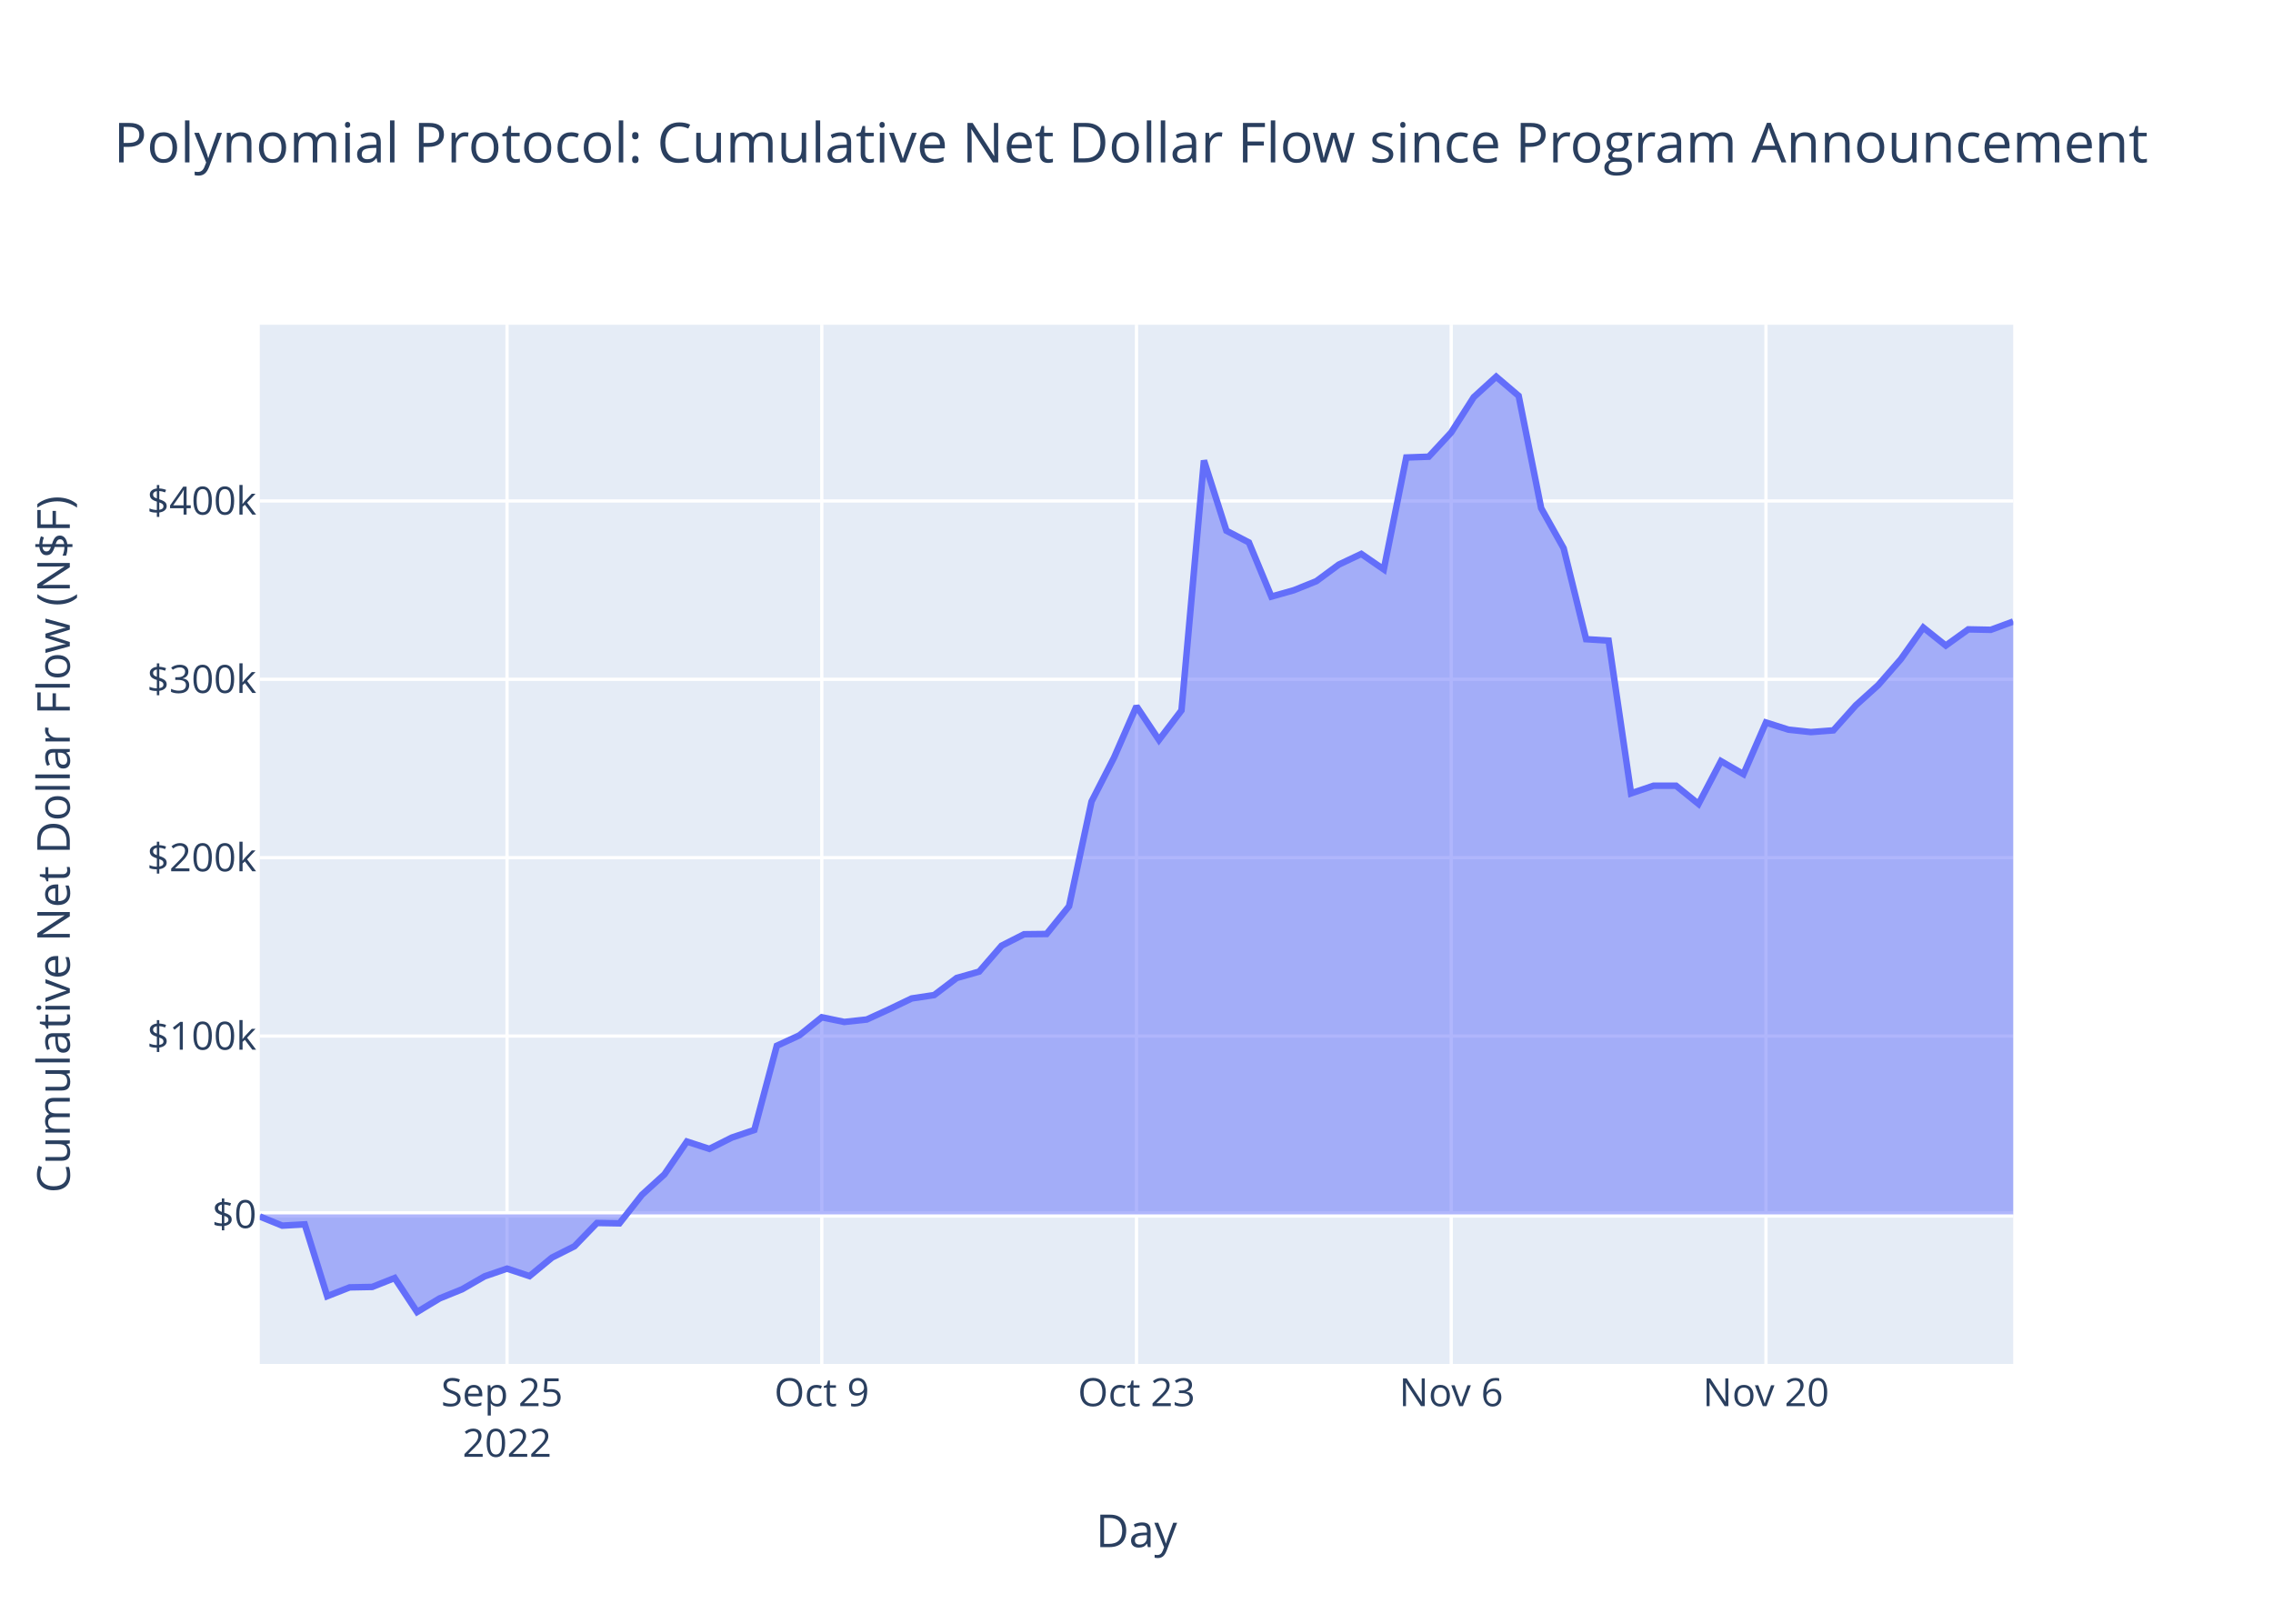
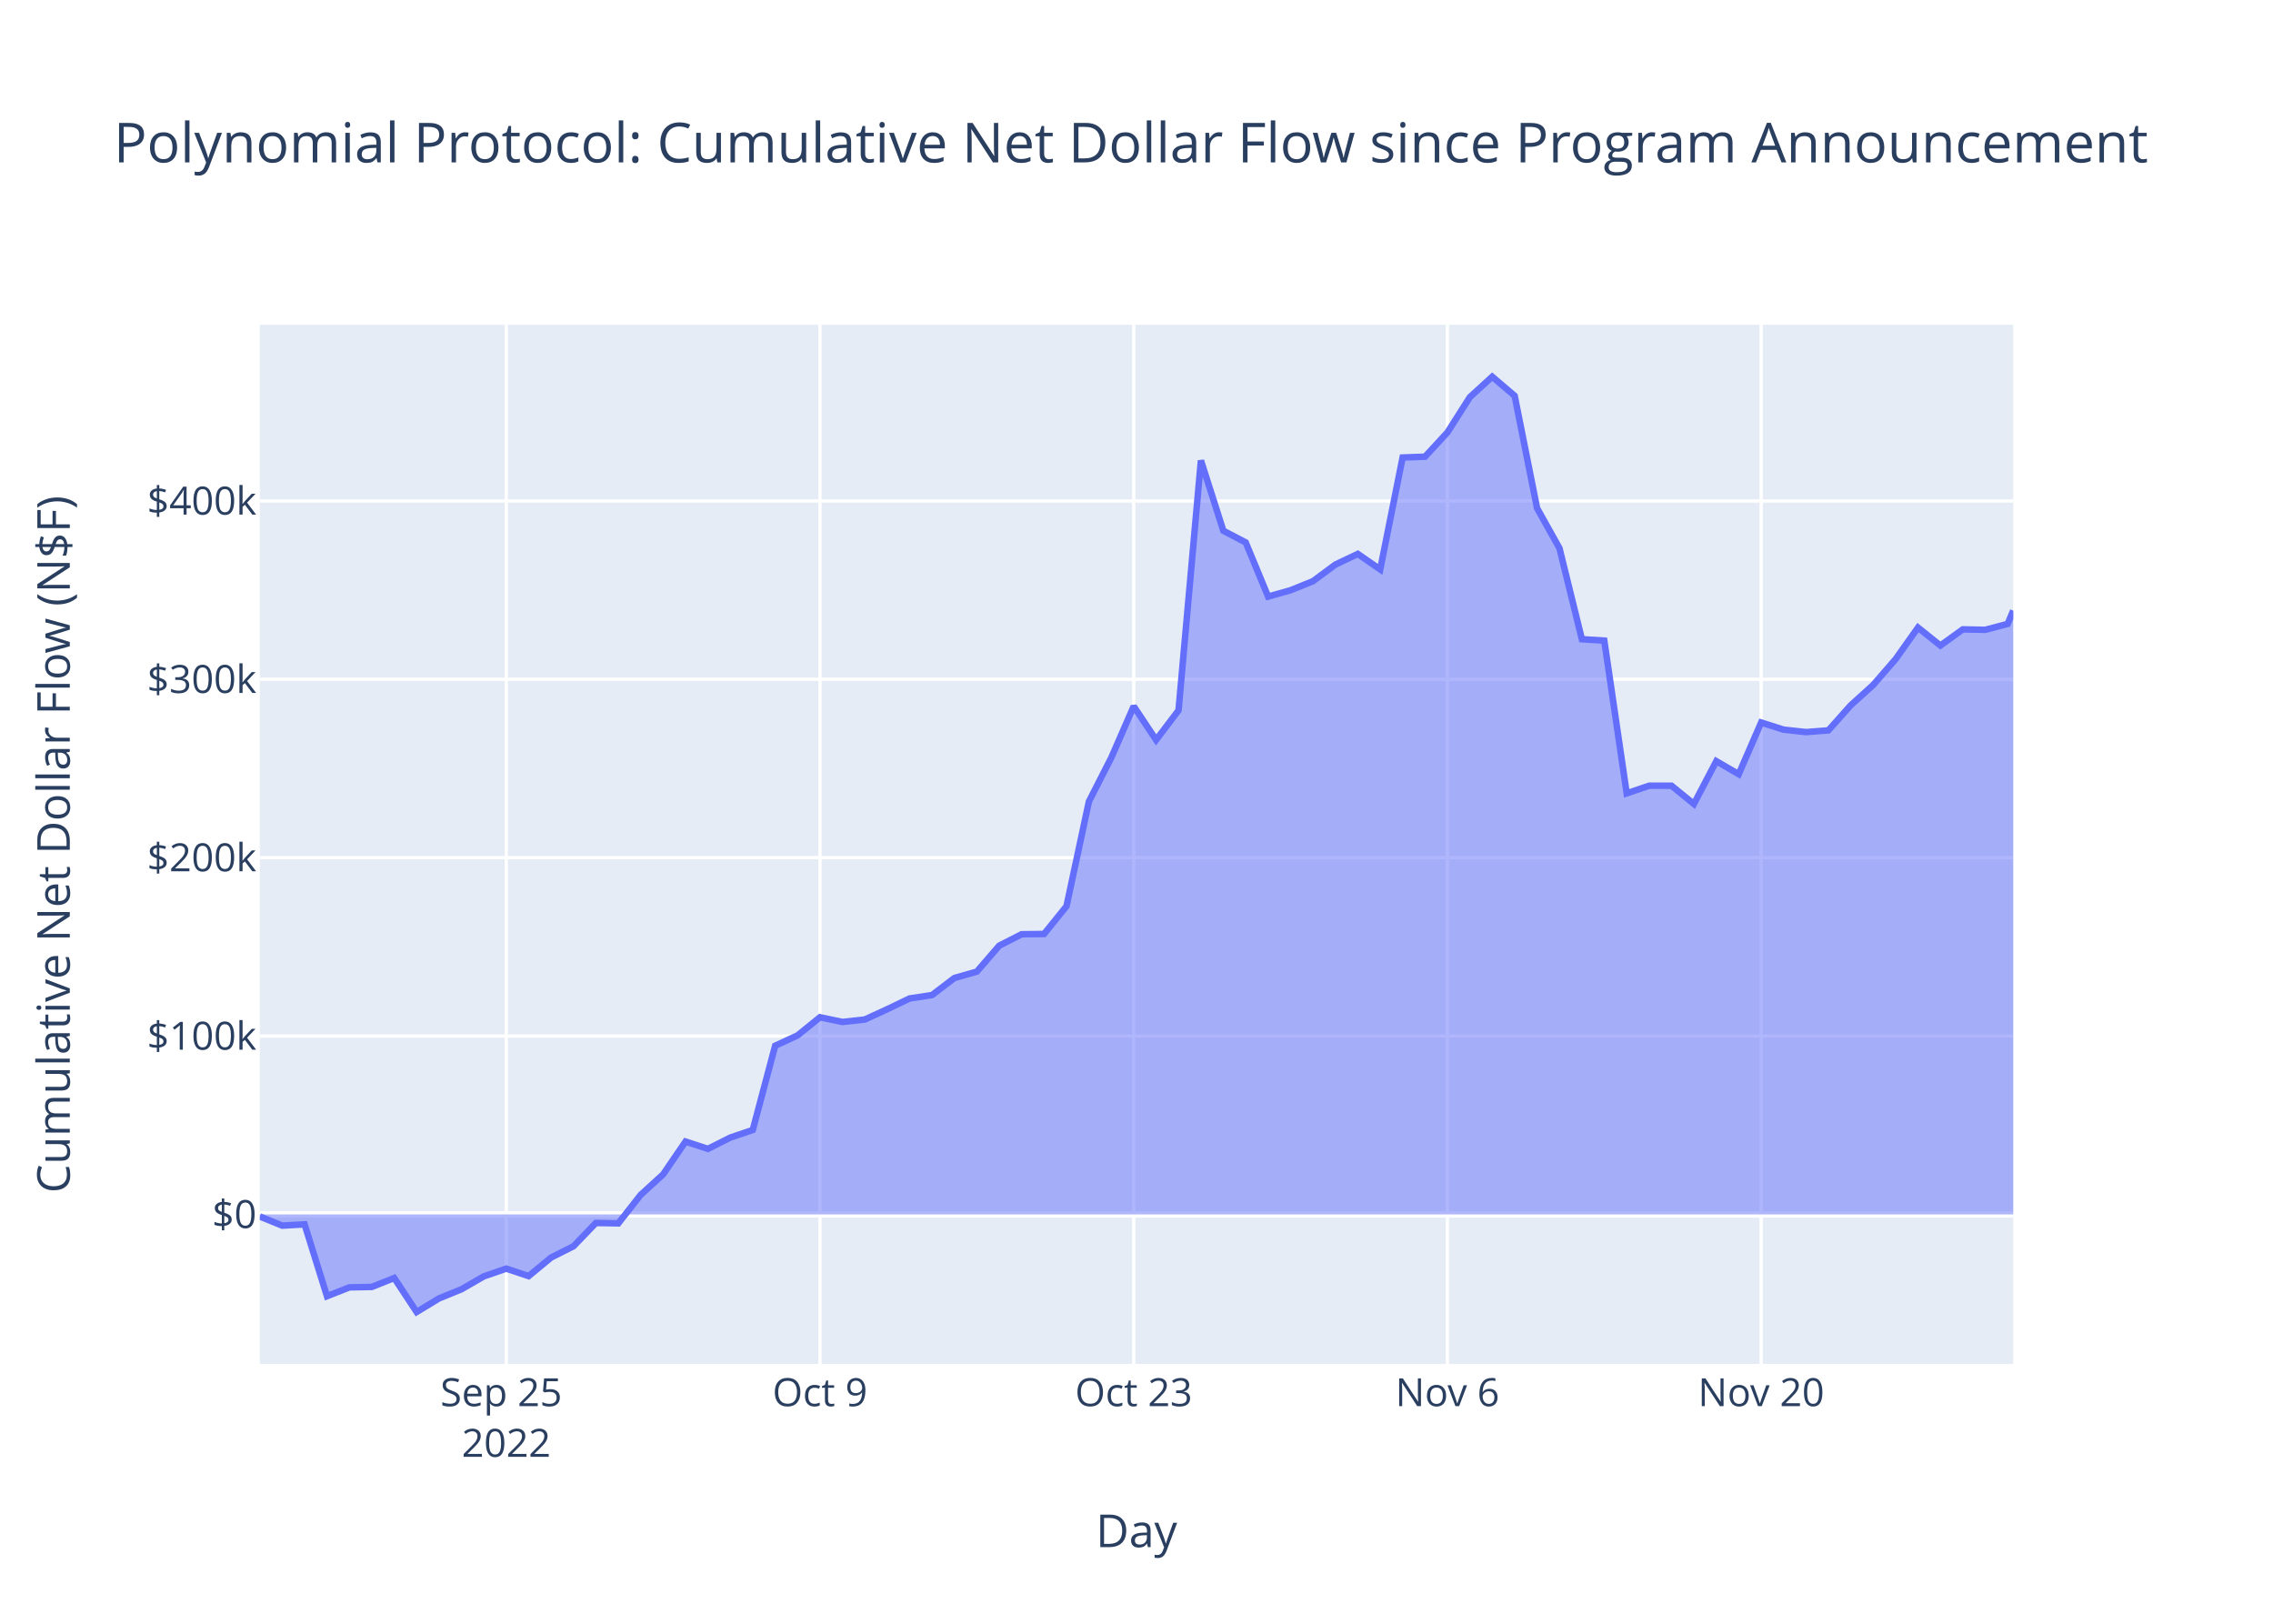
<svg xmlns="http://www.w3.org/2000/svg" class="main-svg" width="700" height="500" style="" viewBox="0 0 700 500">
  <rect x="0" y="0" width="700" height="500" style="fill: rgb(255, 255, 255); fill-opacity: 1;" />
-   <defs id="defs-389bf2">
+   <defs id="defs-d1fd01">
    <g class="clips">
-       <clipPath id="clip389bf2xyplot" class="plotclip">
+       <clipPath id="clipd1fd01xyplot" class="plotclip">
        <rect width="540" height="320" />
      </clipPath>
-       <clipPath class="axesclip" id="clip389bf2x">
+       <clipPath class="axesclip" id="clipd1fd01x">
        <rect x="80" y="0" width="540" height="500" />
      </clipPath>
-       <clipPath class="axesclip" id="clip389bf2y">
+       <clipPath class="axesclip" id="clipd1fd01y">
        <rect x="0" y="100" width="700" height="320" />
      </clipPath>
-       <clipPath class="axesclip" id="clip389bf2xy">
+       <clipPath class="axesclip" id="clipd1fd01xy">
        <rect x="80" y="100" width="540" height="320" />
      </clipPath>
    </g>
    <g class="gradients" />
    <g class="patterns" />
  </defs>
  <g class="bglayer">
    <rect class="bg" x="80" y="100" width="540" height="320" style="fill: rgb(229, 236, 246); fill-opacity: 1; stroke-width: 0;" />
  </g>
  <g class="layer-below">
    <g class="imagelayer" />
    <g class="shapelayer" />
  </g>
  <g class="cartesianlayer">
    <g class="subplot xy">
      <g class="layer-subplot">
        <g class="shapelayer" />
        <g class="imagelayer" />
      </g>
      <g class="minor-gridlayer">
        <g class="x" />
        <g class="y" />
      </g>
      <g class="gridlayer">
        <g class="x">
-           <path class="xgrid crisp" transform="translate(156.15,0)" d="M0,100v320" style="stroke: rgb(255, 255, 255); stroke-opacity: 1; stroke-width: 1px;" />
-           <path class="xgrid crisp" transform="translate(253.08,0)" d="M0,100v320" style="stroke: rgb(255, 255, 255); stroke-opacity: 1; stroke-width: 1px;" />
-           <path class="xgrid crisp" transform="translate(350,0)" d="M0,100v320" style="stroke: rgb(255, 255, 255); stroke-opacity: 1; stroke-width: 1px;" />
-           <path class="xgrid crisp" transform="translate(446.92,0)" d="M0,100v320" style="stroke: rgb(255, 255, 255); stroke-opacity: 1; stroke-width: 1px;" />
-           <path class="xgrid crisp" transform="translate(543.85,0)" d="M0,100v320" style="stroke: rgb(255, 255, 255); stroke-opacity: 1; stroke-width: 1px;" />
+           <path class="xgrid crisp" transform="translate(155.91,0)" d="M0,100v320" style="stroke: rgb(255, 255, 255); stroke-opacity: 1; stroke-width: 1px;" />
+           <path class="xgrid crisp" transform="translate(252.52,0)" d="M0,100v320" style="stroke: rgb(255, 255, 255); stroke-opacity: 1; stroke-width: 1px;" />
+           <path class="xgrid crisp" transform="translate(349.14,0)" d="M0,100v320" style="stroke: rgb(255, 255, 255); stroke-opacity: 1; stroke-width: 1px;" />
+           <path class="xgrid crisp" transform="translate(445.75,0)" d="M0,100v320" style="stroke: rgb(255, 255, 255); stroke-opacity: 1; stroke-width: 1px;" />
+           <path class="xgrid crisp" transform="translate(542.37,0)" d="M0,100v320" style="stroke: rgb(255, 255, 255); stroke-opacity: 1; stroke-width: 1px;" />
        </g>
        <g class="y">
          <path class="ygrid crisp" transform="translate(0,319.03)" d="M80,0h540" style="stroke: rgb(255, 255, 255); stroke-opacity: 1; stroke-width: 1px;" />
          <path class="ygrid crisp" transform="translate(0,264.1)" d="M80,0h540" style="stroke: rgb(255, 255, 255); stroke-opacity: 1; stroke-width: 1px;" />
          <path class="ygrid crisp" transform="translate(0,209.18)" d="M80,0h540" style="stroke: rgb(255, 255, 255); stroke-opacity: 1; stroke-width: 1px;" />
          <path class="ygrid crisp" transform="translate(0,154.26)" d="M80,0h540" style="stroke: rgb(255, 255, 255); stroke-opacity: 1; stroke-width: 1px;" />
        </g>
      </g>
      <g class="zerolinelayer">
        <path class="yzl zl crisp" transform="translate(0,373.95)" d="M80,0h540" style="stroke: rgb(255, 255, 255); stroke-opacity: 1; stroke-width: 2px;" />
      </g>
      <path class="xlines-below" />
      <path class="ylines-below" />
      <g class="overlines-below" />
      <g class="xaxislayer-below" />
      <g class="yaxislayer-below" />
      <g class="overaxes-below" />
-       <g class="plot" transform="translate(80,100)" clip-path="url(#clip389bf2xyplot)">
+       <g class="plot" transform="translate(80,100)" clip-path="url(#clipd1fd01xyplot)">
        <g class="scatterlayer mlayer">
-           <g class="trace scatter trace9d23c2" style="stroke-miterlimit: 2;">
+           <g class="trace scatter trace4c40da" style="stroke-miterlimit: 2;">
            <g class="fills">
              <g>
-                 <path class="js-fill" d="M540,273.95L0,273.95L0,274.59L6.92,277.41L13.85,277.02L20.77,299.14L27.69,296.42L34.62,296.29L41.54,293.54L48.46,304L55.38,299.82L62.31,297.01L69.23,293.03L76.15,290.65L83.08,292.95L90,287.24L96.92,283.76L103.85,276.59L110.77,276.71L117.69,267.92L124.62,261.62L131.54,251.52L138.46,253.77L145.39,250.29L152.31,247.95L159.23,222.02L166.15,218.83L173.08,213.25L180,214.69L186.92,213.94L193.85,210.77L200.77,207.45L207.69,206.41L214.62,201.15L221.54,199.19L228.46,191.2L235.39,187.68L242.31,187.6L249.23,179.05L256.15,146.82L263.08,133.29L270,117.48L276.92,127.84L283.85,118.75L290.77,41.79L297.69,63.43L304.62,67.04L311.54,83.71L318.46,81.75L325.39,78.96L332.31,73.85L339.23,70.57L346.16,75.34L353.08,40.88L360,40.63L366.92,33.16L373.85,22.31L380.77,16L387.69,21.89L394.62,56.48L401.54,68.82L408.46,96.83L415.39,97.26L422.31,144.3L429.23,141.95L436.16,141.95L443.08,147.56L450,134.38L456.92,138.39L463.85,122.48L470.77,124.68L477.69,125.43L484.62,124.9L491.54,117.17L498.46,110.92L505.39,102.97L512.31,93.25L519.23,98.78L526.16,93.8L533.08,93.94L540,91.39" style="fill: rgb(99, 110, 250); fill-opacity: 0.5; stroke-width: 0;" />
+                 <path class="js-fill" d="M540,273.95L0,273.95L0,274.59L6.9,277.41L13.8,277.02L20.7,299.14L27.6,296.42L34.5,296.29L41.41,293.54L48.31,304L55.21,299.82L62.11,297.01L69.01,293.03L75.91,290.65L82.81,292.95L89.71,287.24L96.61,283.76L103.51,276.59L110.42,276.71L117.32,267.92L124.22,261.62L131.12,251.52L138.02,253.77L144.92,250.29L151.82,247.95L158.72,222.02L165.62,218.83L172.52,213.25L179.43,214.69L186.33,213.94L193.23,210.77L200.13,207.45L207.03,206.41L213.93,201.15L220.83,199.19L227.73,191.2L234.63,187.68L241.53,187.6L248.44,179.05L255.34,146.82L262.24,133.29L269.14,117.48L276.04,127.84L282.94,118.75L289.84,41.79L296.74,63.43L303.64,67.04L310.54,83.71L317.45,81.75L324.35,78.96L331.25,73.85L338.15,70.57L345.05,75.34L351.95,40.88L358.85,40.63L365.75,33.16L372.65,22.31L379.55,16L386.46,21.89L393.36,56.48L400.26,68.82L407.16,96.83L414.06,97.26L420.96,144.3L427.86,141.95L434.76,141.95L441.66,147.56L448.56,134.38L455.46,138.39L462.37,122.48L469.27,124.68L476.17,125.43L483.07,124.9L489.97,117.17L496.87,110.92L503.77,102.97L510.67,93.25L517.57,98.78L524.47,93.8L531.38,93.94L538.28,92.12L540,88.03" style="fill: rgb(99, 110, 250); fill-opacity: 0.5; stroke-width: 0;" />
              </g>
            </g>
            <g class="errorbars" />
            <g class="lines">
-               <path class="js-line" d="M0,274.59L6.92,277.41L13.85,277.02L20.77,299.14L27.69,296.42L34.62,296.29L41.54,293.54L48.46,304L55.38,299.82L62.31,297.01L69.23,293.03L76.15,290.65L83.08,292.95L90,287.24L96.92,283.76L103.85,276.59L110.77,276.71L117.69,267.92L124.62,261.62L131.54,251.52L138.46,253.77L145.39,250.29L152.31,247.95L159.23,222.02L166.15,218.83L173.08,213.25L180,214.69L186.92,213.94L193.85,210.77L200.77,207.45L207.69,206.41L214.62,201.15L221.54,199.19L228.46,191.2L235.39,187.68L242.31,187.6L249.23,179.05L256.15,146.82L263.08,133.29L270,117.48L276.92,127.84L283.85,118.75L290.77,41.79L297.69,63.43L304.62,67.04L311.54,83.71L318.46,81.75L325.39,78.96L332.31,73.85L339.23,70.57L346.16,75.34L353.08,40.88L360,40.63L366.92,33.16L373.85,22.31L380.77,16L387.69,21.89L394.62,56.48L401.54,68.82L408.46,96.83L415.39,97.26L422.31,144.3L429.23,141.95L436.16,141.95L443.08,147.56L450,134.38L456.92,138.39L463.85,122.48L470.77,124.68L477.69,125.43L484.62,124.9L491.54,117.17L498.46,110.92L505.39,102.97L512.31,93.25L519.23,98.78L526.16,93.8L533.08,93.94L540,91.39" style="vector-effect: non-scaling-stroke; fill: none; stroke: rgb(99, 110, 250); stroke-opacity: 1; stroke-width: 2px; opacity: 1;" />
+               <path class="js-line" d="M0,274.59L6.9,277.41L13.8,277.02L20.7,299.14L27.6,296.42L34.5,296.29L41.41,293.54L48.31,304L55.21,299.82L62.11,297.01L69.01,293.03L75.91,290.65L82.81,292.95L89.71,287.24L96.61,283.76L103.51,276.59L110.42,276.71L117.32,267.92L124.22,261.62L131.12,251.52L138.02,253.77L144.92,250.29L151.82,247.95L158.72,222.02L165.62,218.83L172.52,213.25L179.43,214.69L186.33,213.94L193.23,210.77L200.13,207.45L207.03,206.41L213.93,201.15L220.83,199.19L227.73,191.2L234.63,187.68L241.53,187.6L248.44,179.05L255.34,146.82L262.24,133.29L269.14,117.48L276.04,127.84L282.94,118.75L289.84,41.79L296.74,63.43L303.64,67.04L310.54,83.71L317.45,81.75L324.35,78.96L331.25,73.85L338.15,70.57L345.05,75.34L351.95,40.88L358.85,40.63L365.75,33.16L372.65,22.31L379.55,16L386.46,21.89L393.36,56.48L400.26,68.82L407.16,96.83L414.06,97.26L420.96,144.3L427.86,141.95L434.76,141.95L441.66,147.56L448.56,134.38L455.46,138.39L462.37,122.48L469.27,124.68L476.17,125.43L483.07,124.9L489.97,117.17L496.87,110.92L503.77,102.97L510.67,93.25L517.57,98.78L524.47,93.8L531.38,93.94L538.28,92.12L540,88.03" style="vector-effect: non-scaling-stroke; fill: none; stroke: rgb(99, 110, 250); stroke-opacity: 1; stroke-width: 2px; opacity: 1;" />
            </g>
            <g class="points" />
            <g class="text" />
          </g>
        </g>
      </g>
      <g class="overplot" />
      <path class="xlines-above crisp" d="M0,0" style="fill: none;" />
      <path class="ylines-above crisp" d="M0,0" style="fill: none;" />
      <g class="overlines-above" />
      <g class="xaxislayer-above">
        <g class="xtick">
-           <text text-anchor="middle" x="0" y="433" transform="translate(156.15,0)" style="font-family: 'Open Sans', verdana, arial, sans-serif; font-size: 12px; fill: rgb(42, 63, 95); fill-opacity: 1; white-space: pre; opacity: 1;">
+           <text text-anchor="middle" x="0" y="433" transform="translate(155.91,0)" style="font-family: 'Open Sans', verdana, arial, sans-serif; font-size: 12px; fill: rgb(42, 63, 95); fill-opacity: 1; white-space: pre; opacity: 1;">
            <tspan class="line" dy="0em" x="0" y="433">Sep 25</tspan>
            <tspan class="line" dy="1.3em" x="0" y="433">2022</tspan>
          </text>
        </g>
        <g class="xtick">
-           <text text-anchor="middle" x="0" y="433" style="font-family: 'Open Sans', verdana, arial, sans-serif; font-size: 12px; fill: rgb(42, 63, 95); fill-opacity: 1; white-space: pre; opacity: 1;" transform="translate(253.08,0)">Oct 9</text>
+           <text text-anchor="middle" x="0" y="433" style="font-family: 'Open Sans', verdana, arial, sans-serif; font-size: 12px; fill: rgb(42, 63, 95); fill-opacity: 1; white-space: pre; opacity: 1;" transform="translate(252.52,0)">Oct 9</text>
        </g>
        <g class="xtick">
-           <text text-anchor="middle" x="0" y="433" style="font-family: 'Open Sans', verdana, arial, sans-serif; font-size: 12px; fill: rgb(42, 63, 95); fill-opacity: 1; white-space: pre; opacity: 1;" transform="translate(350,0)">Oct 23</text>
+           <text text-anchor="middle" x="0" y="433" style="font-family: 'Open Sans', verdana, arial, sans-serif; font-size: 12px; fill: rgb(42, 63, 95); fill-opacity: 1; white-space: pre; opacity: 1;" transform="translate(349.14,0)">Oct 23</text>
        </g>
        <g class="xtick">
-           <text text-anchor="middle" x="0" y="433" style="font-family: 'Open Sans', verdana, arial, sans-serif; font-size: 12px; fill: rgb(42, 63, 95); fill-opacity: 1; white-space: pre; opacity: 1;" transform="translate(446.92,0)">Nov 6</text>
+           <text text-anchor="middle" x="0" y="433" style="font-family: 'Open Sans', verdana, arial, sans-serif; font-size: 12px; fill: rgb(42, 63, 95); fill-opacity: 1; white-space: pre; opacity: 1;" transform="translate(445.75,0)">Nov 6</text>
        </g>
        <g class="xtick">
-           <text text-anchor="middle" x="0" y="433" style="font-family: 'Open Sans', verdana, arial, sans-serif; font-size: 12px; fill: rgb(42, 63, 95); fill-opacity: 1; white-space: pre; opacity: 1;" transform="translate(543.85,0)">Nov 20</text>
+           <text text-anchor="middle" x="0" y="433" style="font-family: 'Open Sans', verdana, arial, sans-serif; font-size: 12px; fill: rgb(42, 63, 95); fill-opacity: 1; white-space: pre; opacity: 1;" transform="translate(542.37,0)">Nov 20</text>
        </g>
      </g>
      <g class="yaxislayer-above">
        <g class="ytick">
          <text text-anchor="end" x="79" y="4.2" transform="translate(0,373.95)" style="font-family: 'Open Sans', verdana, arial, sans-serif; font-size: 12px; fill: rgb(42, 63, 95); fill-opacity: 1; white-space: pre; opacity: 1;">$0</text>
        </g>
        <g class="ytick">
          <text text-anchor="end" x="79" y="4.2" style="font-family: 'Open Sans', verdana, arial, sans-serif; font-size: 12px; fill: rgb(42, 63, 95); fill-opacity: 1; white-space: pre; opacity: 1;" transform="translate(0,319.03)">$100k</text>
        </g>
        <g class="ytick">
          <text text-anchor="end" x="79" y="4.2" style="font-family: 'Open Sans', verdana, arial, sans-serif; font-size: 12px; fill: rgb(42, 63, 95); fill-opacity: 1; white-space: pre; opacity: 1;" transform="translate(0,264.1)">$200k</text>
        </g>
        <g class="ytick">
          <text text-anchor="end" x="79" y="4.2" style="font-family: 'Open Sans', verdana, arial, sans-serif; font-size: 12px; fill: rgb(42, 63, 95); fill-opacity: 1; white-space: pre; opacity: 1;" transform="translate(0,209.18)">$300k</text>
        </g>
        <g class="ytick">
          <text text-anchor="end" x="79" y="4.2" style="font-family: 'Open Sans', verdana, arial, sans-serif; font-size: 12px; fill: rgb(42, 63, 95); fill-opacity: 1; white-space: pre; opacity: 1;" transform="translate(0,154.26)">$400k</text>
        </g>
      </g>
      <g class="overaxes-above" />
    </g>
  </g>
  <g class="polarlayer" />
  <g class="smithlayer" />
  <g class="ternarylayer" />
  <g class="geolayer" />
  <g class="funnelarealayer" />
  <g class="pielayer" />
  <g class="iciclelayer" />
  <g class="treemaplayer" />
  <g class="sunburstlayer" />
  <g class="glimages" />
-   <defs id="topdefs-389bf2">
+   <defs id="topdefs-d1fd01">
    <g class="clips" />
  </defs>
  <g class="layer-above">
    <g class="imagelayer" />
    <g class="shapelayer" />
  </g>
  <g class="infolayer">
    <g class="g-gtitle">
      <text class="gtitle" x="35" y="50" text-anchor="start" dy="0em" style="font-family: 'Open Sans', verdana, arial, sans-serif; font-size: 17px; fill: rgb(42, 63, 95); opacity: 1; font-weight: normal; white-space: pre;">Polynomial Protocol: Cumulative Net Dollar Flow since Program Announcement</text>
    </g>
    <g class="g-xtitle">
      <text class="xtitle" x="350" y="476.409" text-anchor="middle" style="font-family: 'Open Sans', verdana, arial, sans-serif; font-size: 14px; fill: rgb(42, 63, 95); opacity: 1; font-weight: normal; white-space: pre;">Day</text>
    </g>
    <g class="g-ytitle">
      <text class="ytitle" transform="rotate(-90,21.49688,260)" x="21.497" y="260" text-anchor="middle" style="font-family: 'Open Sans', verdana, arial, sans-serif; font-size: 14px; fill: rgb(42, 63, 95); opacity: 1; font-weight: normal; white-space: pre;">Cumulative Net Dollar Flow (N$F)</text>
    </g>
  </g>
</svg>
